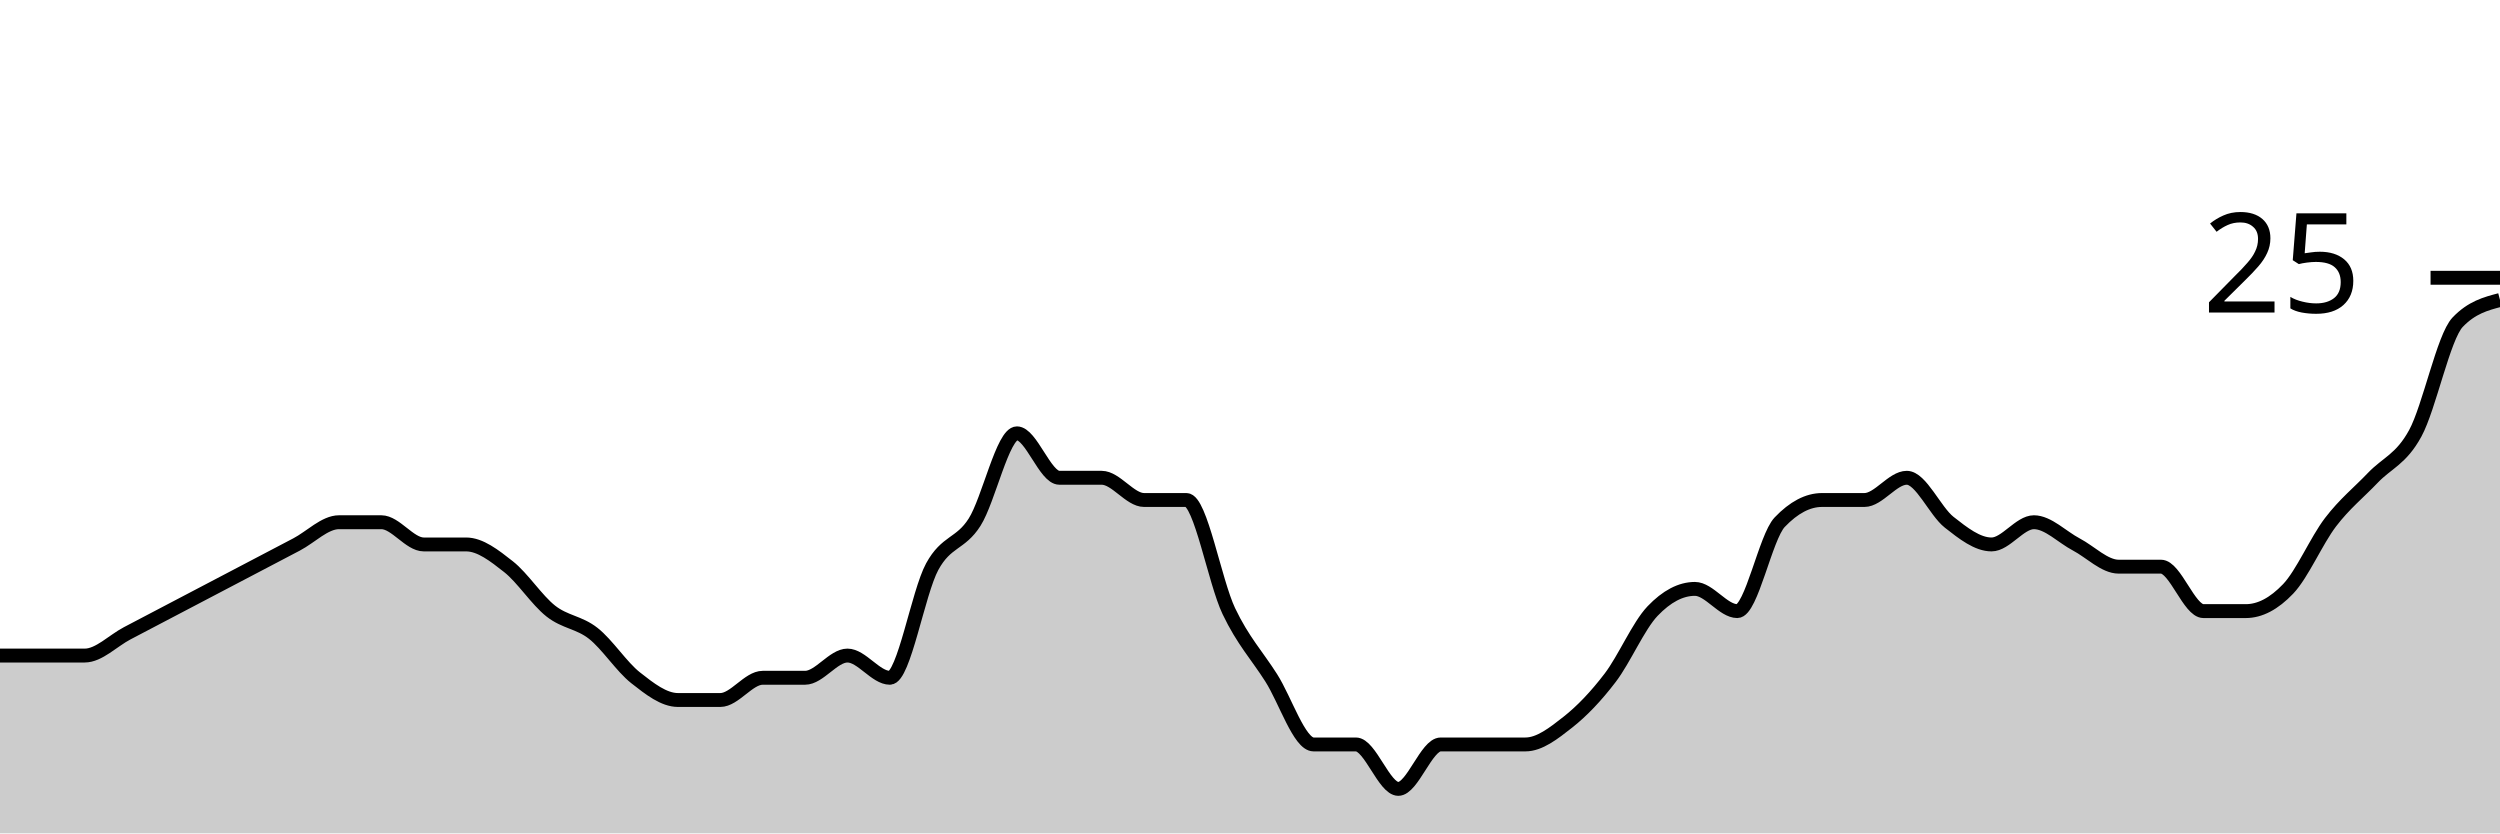
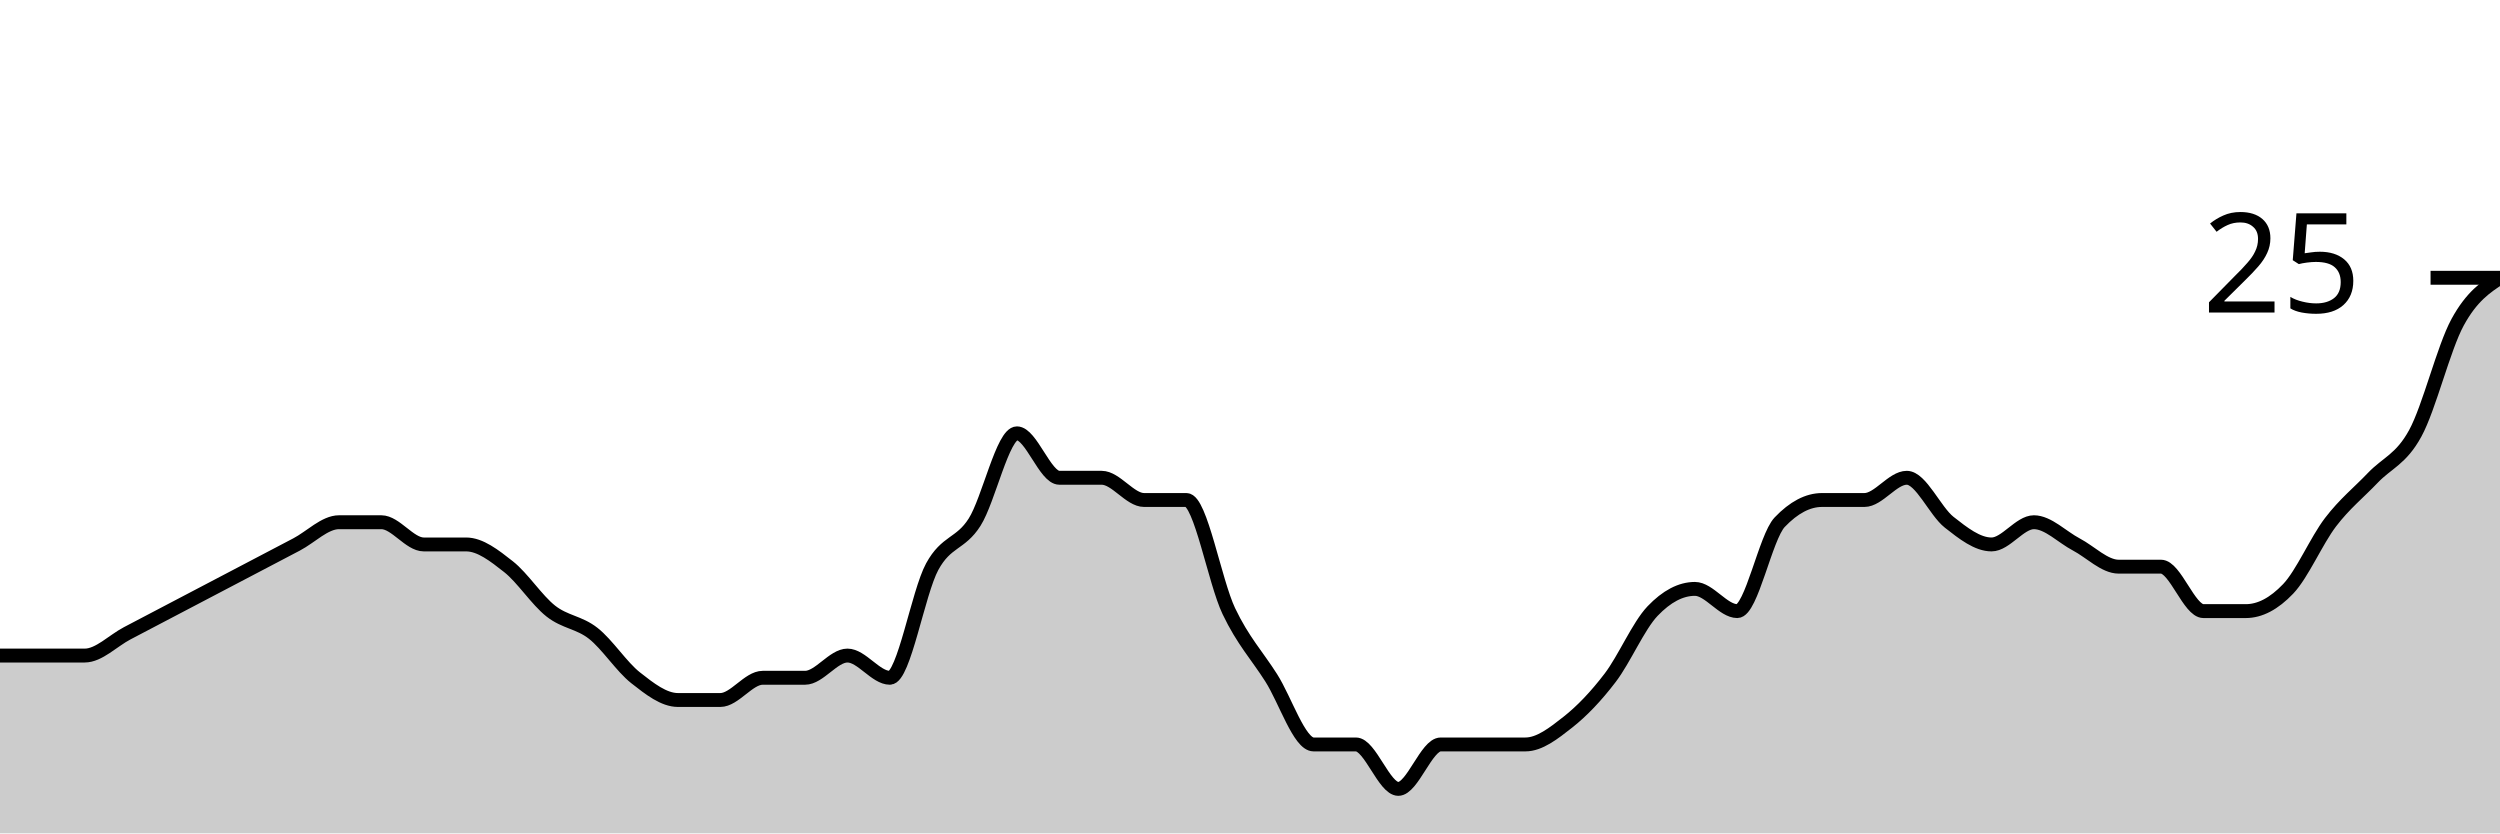
<svg xmlns="http://www.w3.org/2000/svg" viewBox="0 0 180 60">
  <g transform="translate(0,20)">
-     <path class="area" fill="rgba(0, 0, 0, 0.2)" d="M0,27.2C1.017,27.2,2.034,27.2,3.051,27.2C4.068,27.2,5.085,27.2,6.102,27.2C7.119,27.2,8.136,26.133,9.153,25.6C10.169,25.067,11.186,24.533,12.203,24C13.22,23.467,14.237,22.933,15.254,22.4C16.271,21.867,17.288,21.333,18.305,20.8C19.322,20.267,20.339,19.733,21.356,19.2C22.373,18.667,23.39,17.6,24.407,17.6C25.424,17.6,26.441,17.6,27.458,17.6C28.475,17.6,29.492,19.2,30.508,19.2C31.525,19.2,32.542,19.2,33.559,19.2C34.576,19.2,35.593,20,36.61,20.8C37.627,21.6,38.644,23.2,39.661,24C40.678,24.8,41.695,24.8,42.712,25.6C43.729,26.4,44.746,28,45.763,28.8C46.78,29.6,47.797,30.4,48.814,30.4C49.831,30.4,50.847,30.4,51.864,30.4C52.881,30.4,53.898,28.8,54.915,28.8C55.932,28.8,56.949,28.8,57.966,28.8C58.983,28.8,60,27.2,61.017,27.2C62.034,27.2,63.051,28.8,64.068,28.8C65.085,28.8,66.102,22.667,67.119,20.8C68.136,18.933,69.153,19.2,70.169,17.6C71.186,16,72.203,11.2,73.22,11.2C74.237,11.2,75.254,14.4,76.271,14.4C77.288,14.4,78.305,14.4,79.322,14.4C80.339,14.4,81.356,16,82.373,16C83.39,16,84.407,16,85.424,16C86.441,16,87.458,21.867,88.475,24C89.492,26.133,90.508,27.2,91.525,28.8C92.542,30.4,93.559,33.6,94.576,33.6C95.593,33.6,96.61,33.6,97.627,33.6C98.644,33.6,99.661,36.8,100.678,36.8C101.695,36.8,102.712,33.6,103.729,33.6C104.746,33.6,105.763,33.6,106.78,33.6C107.797,33.6,108.814,33.6,109.831,33.6C110.847,33.6,111.864,32.8,112.881,32C113.898,31.2,114.915,30.133,115.932,28.8C116.949,27.467,117.966,25.067,118.983,24C120,22.933,121.017,22.4,122.034,22.4C123.051,22.4,124.068,24,125.085,24C126.102,24,127.119,18.667,128.136,17.6C129.153,16.533,130.169,16,131.186,16C132.203,16,133.22,16,134.237,16C135.254,16,136.271,14.4,137.288,14.4C138.305,14.4,139.322,16.8,140.339,17.6C141.356,18.4,142.373,19.2,143.39,19.2C144.407,19.2,145.424,17.6,146.441,17.6C147.458,17.6,148.475,18.667,149.492,19.2C150.508,19.733,151.525,20.8,152.542,20.8C153.559,20.8,154.576,20.8,155.593,20.8C156.61,20.8,157.627,24,158.644,24C159.661,24,160.678,24,161.695,24C162.712,24,163.729,23.467,164.746,22.4C165.763,21.333,166.78,18.933,167.797,17.6C168.814,16.267,169.831,15.467,170.847,14.4C171.864,13.333,172.881,13.067,173.898,11.2C174.915,9.333,175.932,4.267,176.949,3.2C177.966,2.133,178.983,1.867,180,1.6L180,40C178.983,40,177.966,40,176.949,40C175.932,40,174.915,40,173.898,40C172.881,40,171.864,40,170.847,40C169.831,40,168.814,40,167.797,40C166.78,40,165.763,40,164.746,40C163.729,40,162.712,40,161.695,40C160.678,40,159.661,40,158.644,40C157.627,40,156.61,40,155.593,40C154.576,40,153.559,40,152.542,40C151.525,40,150.508,40,149.492,40C148.475,40,147.458,40,146.441,40C145.424,40,144.407,40,143.39,40C142.373,40,141.356,40,140.339,40C139.322,40,138.305,40,137.288,40C136.271,40,135.254,40,134.237,40C133.22,40,132.203,40,131.186,40C130.169,40,129.153,40,128.136,40C127.119,40,126.102,40,125.085,40C124.068,40,123.051,40,122.034,40C121.017,40,120,40,118.983,40C117.966,40,116.949,40,115.932,40C114.915,40,113.898,40,112.881,40C111.864,40,110.847,40,109.831,40C108.814,40,107.797,40,106.78,40C105.763,40,104.746,40,103.729,40C102.712,40,101.695,40,100.678,40C99.661,40,98.644,40,97.627,40C96.61,40,95.593,40,94.576,40C93.559,40,92.542,40,91.525,40C90.508,40,89.492,40,88.475,40C87.458,40,86.441,40,85.424,40C84.407,40,83.39,40,82.373,40C81.356,40,80.339,40,79.322,40C78.305,40,77.288,40,76.271,40C75.254,40,74.237,40,73.22,40C72.203,40,71.186,40,70.169,40C69.153,40,68.136,40,67.119,40C66.102,40,65.085,40,64.068,40C63.051,40,62.034,40,61.017,40C60,40,58.983,40,57.966,40C56.949,40,55.932,40,54.915,40C53.898,40,52.881,40,51.864,40C50.847,40,49.831,40,48.814,40C47.797,40,46.78,40,45.763,40C44.746,40,43.729,40,42.712,40C41.695,40,40.678,40,39.661,40C38.644,40,37.627,40,36.61,40C35.593,40,34.576,40,33.559,40C32.542,40,31.525,40,30.508,40C29.492,40,28.475,40,27.458,40C26.441,40,25.424,40,24.407,40C23.39,40,22.373,40,21.356,40C20.339,40,19.322,40,18.305,40C17.288,40,16.271,40,15.254,40C14.237,40,13.22,40,12.203,40C11.186,40,10.169,40,9.153,40C8.136,40,7.119,40,6.102,40C5.085,40,4.068,40,3.051,40C2.034,40,1.017,40,0,40Z" />
-     <path class="line" stroke="black" fill="none" d="M0,27.2C1.017,27.2,2.034,27.2,3.051,27.2C4.068,27.2,5.085,27.2,6.102,27.2C7.119,27.2,8.136,26.133,9.153,25.6C10.169,25.067,11.186,24.533,12.203,24C13.22,23.467,14.237,22.933,15.254,22.4C16.271,21.867,17.288,21.333,18.305,20.8C19.322,20.267,20.339,19.733,21.356,19.2C22.373,18.667,23.39,17.6,24.407,17.6C25.424,17.6,26.441,17.6,27.458,17.6C28.475,17.6,29.492,19.2,30.508,19.2C31.525,19.2,32.542,19.2,33.559,19.2C34.576,19.2,35.593,20,36.61,20.8C37.627,21.6,38.644,23.2,39.661,24C40.678,24.8,41.695,24.8,42.712,25.6C43.729,26.4,44.746,28,45.763,28.8C46.78,29.6,47.797,30.4,48.814,30.4C49.831,30.4,50.847,30.4,51.864,30.4C52.881,30.4,53.898,28.8,54.915,28.8C55.932,28.8,56.949,28.8,57.966,28.8C58.983,28.8,60,27.2,61.017,27.2C62.034,27.2,63.051,28.8,64.068,28.8C65.085,28.8,66.102,22.667,67.119,20.8C68.136,18.933,69.153,19.2,70.169,17.6C71.186,16,72.203,11.2,73.22,11.2C74.237,11.2,75.254,14.4,76.271,14.4C77.288,14.4,78.305,14.4,79.322,14.4C80.339,14.4,81.356,16,82.373,16C83.39,16,84.407,16,85.424,16C86.441,16,87.458,21.867,88.475,24C89.492,26.133,90.508,27.2,91.525,28.8C92.542,30.4,93.559,33.6,94.576,33.6C95.593,33.6,96.61,33.6,97.627,33.6C98.644,33.6,99.661,36.8,100.678,36.8C101.695,36.8,102.712,33.6,103.729,33.6C104.746,33.6,105.763,33.6,106.78,33.6C107.797,33.6,108.814,33.6,109.831,33.6C110.847,33.6,111.864,32.8,112.881,32C113.898,31.2,114.915,30.133,115.932,28.8C116.949,27.467,117.966,25.067,118.983,24C120,22.933,121.017,22.4,122.034,22.4C123.051,22.4,124.068,24,125.085,24C126.102,24,127.119,18.667,128.136,17.6C129.153,16.533,130.169,16,131.186,16C132.203,16,133.22,16,134.237,16C135.254,16,136.271,14.4,137.288,14.4C138.305,14.4,139.322,16.8,140.339,17.6C141.356,18.4,142.373,19.2,143.39,19.2C144.407,19.2,145.424,17.6,146.441,17.6C147.458,17.6,148.475,18.667,149.492,19.2C150.508,19.733,151.525,20.8,152.542,20.8C153.559,20.8,154.576,20.8,155.593,20.8C156.61,20.8,157.627,24,158.644,24C159.661,24,160.678,24,161.695,24C162.712,24,163.729,23.467,164.746,22.4C165.763,21.333,166.78,18.933,167.797,17.6C168.814,16.267,169.831,15.467,170.847,14.4C171.864,13.333,172.881,13.067,173.898,11.2C174.915,9.333,175.932,4.267,176.949,3.2C177.966,2.133,178.983,1.867,180,1.6" />
+     <path class="area" fill="rgba(0, 0, 0, 0.2)" d="M0,27.2C1.017,27.2,2.034,27.2,3.051,27.2C4.068,27.2,5.085,27.2,6.102,27.2C7.119,27.2,8.136,26.133,9.153,25.6C10.169,25.067,11.186,24.533,12.203,24C13.22,23.467,14.237,22.933,15.254,22.4C16.271,21.867,17.288,21.333,18.305,20.8C19.322,20.267,20.339,19.733,21.356,19.2C22.373,18.667,23.39,17.6,24.407,17.6C25.424,17.6,26.441,17.6,27.458,17.6C28.475,17.6,29.492,19.2,30.508,19.2C31.525,19.2,32.542,19.2,33.559,19.2C34.576,19.2,35.593,20,36.61,20.8C37.627,21.6,38.644,23.2,39.661,24C40.678,24.8,41.695,24.8,42.712,25.6C43.729,26.4,44.746,28,45.763,28.8C46.78,29.6,47.797,30.4,48.814,30.4C49.831,30.4,50.847,30.4,51.864,30.4C52.881,30.4,53.898,28.8,54.915,28.8C55.932,28.8,56.949,28.8,57.966,28.8C58.983,28.8,60,27.2,61.017,27.2C62.034,27.2,63.051,28.8,64.068,28.8C65.085,28.8,66.102,22.667,67.119,20.8C68.136,18.933,69.153,19.2,70.169,17.6C71.186,16,72.203,11.2,73.22,11.2C74.237,11.2,75.254,14.4,76.271,14.4C77.288,14.4,78.305,14.4,79.322,14.4C80.339,14.4,81.356,16,82.373,16C83.39,16,84.407,16,85.424,16C86.441,16,87.458,21.867,88.475,24C89.492,26.133,90.508,27.2,91.525,28.8C92.542,30.4,93.559,33.6,94.576,33.6C95.593,33.6,96.61,33.6,97.627,33.6C98.644,33.6,99.661,36.8,100.678,36.8C101.695,36.8,102.712,33.6,103.729,33.6C104.746,33.6,105.763,33.6,106.78,33.6C107.797,33.6,108.814,33.6,109.831,33.6C110.847,33.6,111.864,32.8,112.881,32C113.898,31.2,114.915,30.133,115.932,28.8C116.949,27.467,117.966,25.067,118.983,24C120,22.933,121.017,22.4,122.034,22.4C123.051,22.4,124.068,24,125.085,24C126.102,24,127.119,18.667,128.136,17.6C129.153,16.533,130.169,16,131.186,16C132.203,16,133.22,16,134.237,16C135.254,16,136.271,14.4,137.288,14.4C138.305,14.4,139.322,16.8,140.339,17.6C141.356,18.4,142.373,19.2,143.39,19.2C144.407,19.2,145.424,17.6,146.441,17.6C147.458,17.6,148.475,18.667,149.492,19.2C150.508,19.733,151.525,20.8,152.542,20.8C153.559,20.8,154.576,20.8,155.593,20.8C156.61,20.8,157.627,24,158.644,24C159.661,24,160.678,24,161.695,24C162.712,24,163.729,23.467,164.746,22.4C165.763,21.333,166.78,18.933,167.797,17.6C168.814,16.267,169.831,15.467,170.847,14.4C171.864,13.333,172.881,13.067,173.898,11.2C174.915,9.333,175.932,5.067,176.949,3.2C177.966,1.333,178.983,0.667,180,0L180,40C178.983,40,177.966,40,176.949,40C175.932,40,174.915,40,173.898,40C172.881,40,171.864,40,170.847,40C169.831,40,168.814,40,167.797,40C166.78,40,165.763,40,164.746,40C163.729,40,162.712,40,161.695,40C160.678,40,159.661,40,158.644,40C157.627,40,156.61,40,155.593,40C154.576,40,153.559,40,152.542,40C151.525,40,150.508,40,149.492,40C148.475,40,147.458,40,146.441,40C145.424,40,144.407,40,143.39,40C142.373,40,141.356,40,140.339,40C139.322,40,138.305,40,137.288,40C136.271,40,135.254,40,134.237,40C133.22,40,132.203,40,131.186,40C130.169,40,129.153,40,128.136,40C127.119,40,126.102,40,125.085,40C124.068,40,123.051,40,122.034,40C121.017,40,120,40,118.983,40C117.966,40,116.949,40,115.932,40C114.915,40,113.898,40,112.881,40C111.864,40,110.847,40,109.831,40C108.814,40,107.797,40,106.78,40C105.763,40,104.746,40,103.729,40C102.712,40,101.695,40,100.678,40C99.661,40,98.644,40,97.627,40C96.61,40,95.593,40,94.576,40C93.559,40,92.542,40,91.525,40C90.508,40,89.492,40,88.475,40C87.458,40,86.441,40,85.424,40C84.407,40,83.39,40,82.373,40C81.356,40,80.339,40,79.322,40C78.305,40,77.288,40,76.271,40C75.254,40,74.237,40,73.22,40C72.203,40,71.186,40,70.169,40C69.153,40,68.136,40,67.119,40C66.102,40,65.085,40,64.068,40C63.051,40,62.034,40,61.017,40C60,40,58.983,40,57.966,40C56.949,40,55.932,40,54.915,40C53.898,40,52.881,40,51.864,40C50.847,40,49.831,40,48.814,40C47.797,40,46.78,40,45.763,40C44.746,40,43.729,40,42.712,40C41.695,40,40.678,40,39.661,40C38.644,40,37.627,40,36.61,40C35.593,40,34.576,40,33.559,40C32.542,40,31.525,40,30.508,40C29.492,40,28.475,40,27.458,40C26.441,40,25.424,40,24.407,40C23.39,40,22.373,40,21.356,40C20.339,40,19.322,40,18.305,40C17.288,40,16.271,40,15.254,40C14.237,40,13.22,40,12.203,40C11.186,40,10.169,40,9.153,40C8.136,40,7.119,40,6.102,40C5.085,40,4.068,40,3.051,40C2.034,40,1.017,40,0,40Z" />
+     <path class="line" stroke="black" fill="none" d="M0,27.2C1.017,27.2,2.034,27.2,3.051,27.2C4.068,27.2,5.085,27.2,6.102,27.2C7.119,27.2,8.136,26.133,9.153,25.6C10.169,25.067,11.186,24.533,12.203,24C13.22,23.467,14.237,22.933,15.254,22.4C16.271,21.867,17.288,21.333,18.305,20.8C19.322,20.267,20.339,19.733,21.356,19.2C22.373,18.667,23.39,17.6,24.407,17.6C25.424,17.6,26.441,17.6,27.458,17.6C28.475,17.6,29.492,19.2,30.508,19.2C31.525,19.2,32.542,19.2,33.559,19.2C34.576,19.2,35.593,20,36.61,20.8C37.627,21.6,38.644,23.2,39.661,24C40.678,24.8,41.695,24.8,42.712,25.6C43.729,26.4,44.746,28,45.763,28.8C46.78,29.6,47.797,30.4,48.814,30.4C49.831,30.4,50.847,30.4,51.864,30.4C52.881,30.4,53.898,28.8,54.915,28.8C55.932,28.8,56.949,28.8,57.966,28.8C58.983,28.8,60,27.2,61.017,27.2C62.034,27.2,63.051,28.8,64.068,28.8C65.085,28.8,66.102,22.667,67.119,20.8C68.136,18.933,69.153,19.2,70.169,17.6C71.186,16,72.203,11.2,73.22,11.2C74.237,11.2,75.254,14.4,76.271,14.4C77.288,14.4,78.305,14.4,79.322,14.4C80.339,14.4,81.356,16,82.373,16C83.39,16,84.407,16,85.424,16C86.441,16,87.458,21.867,88.475,24C89.492,26.133,90.508,27.2,91.525,28.8C92.542,30.4,93.559,33.6,94.576,33.6C95.593,33.6,96.61,33.6,97.627,33.6C98.644,33.6,99.661,36.8,100.678,36.8C101.695,36.8,102.712,33.6,103.729,33.6C104.746,33.6,105.763,33.6,106.78,33.6C107.797,33.6,108.814,33.6,109.831,33.6C110.847,33.6,111.864,32.8,112.881,32C113.898,31.2,114.915,30.133,115.932,28.8C116.949,27.467,117.966,25.067,118.983,24C120,22.933,121.017,22.4,122.034,22.4C123.051,22.4,124.068,24,125.085,24C126.102,24,127.119,18.667,128.136,17.6C129.153,16.533,130.169,16,131.186,16C132.203,16,133.22,16,134.237,16C135.254,16,136.271,14.4,137.288,14.4C138.305,14.4,139.322,16.8,140.339,17.6C141.356,18.4,142.373,19.2,143.39,19.2C144.407,19.2,145.424,17.6,146.441,17.6C147.458,17.6,148.475,18.667,149.492,19.2C150.508,19.733,151.525,20.8,152.542,20.8C153.559,20.8,154.576,20.8,155.593,20.8C156.61,20.8,157.627,24,158.644,24C159.661,24,160.678,24,161.695,24C162.712,24,163.729,23.467,164.746,22.4C165.763,21.333,166.78,18.933,167.797,17.6C168.814,16.267,169.831,15.467,170.847,14.4C171.864,13.333,172.881,13.067,173.898,11.2C174.915,9.333,175.932,5.067,176.949,3.2C177.966,1.333,178.983,0.667,180,0" />
    <path class="axis-ceiling" stroke-width="1" stroke="black" fill="none" d="M175,0L180,0" />
    <text class="axis-ceiling-label" font-family="sans-serif" text-anchor="end" font-size="10px" x="170" y="2.5">25</text>
  </g>
</svg>
